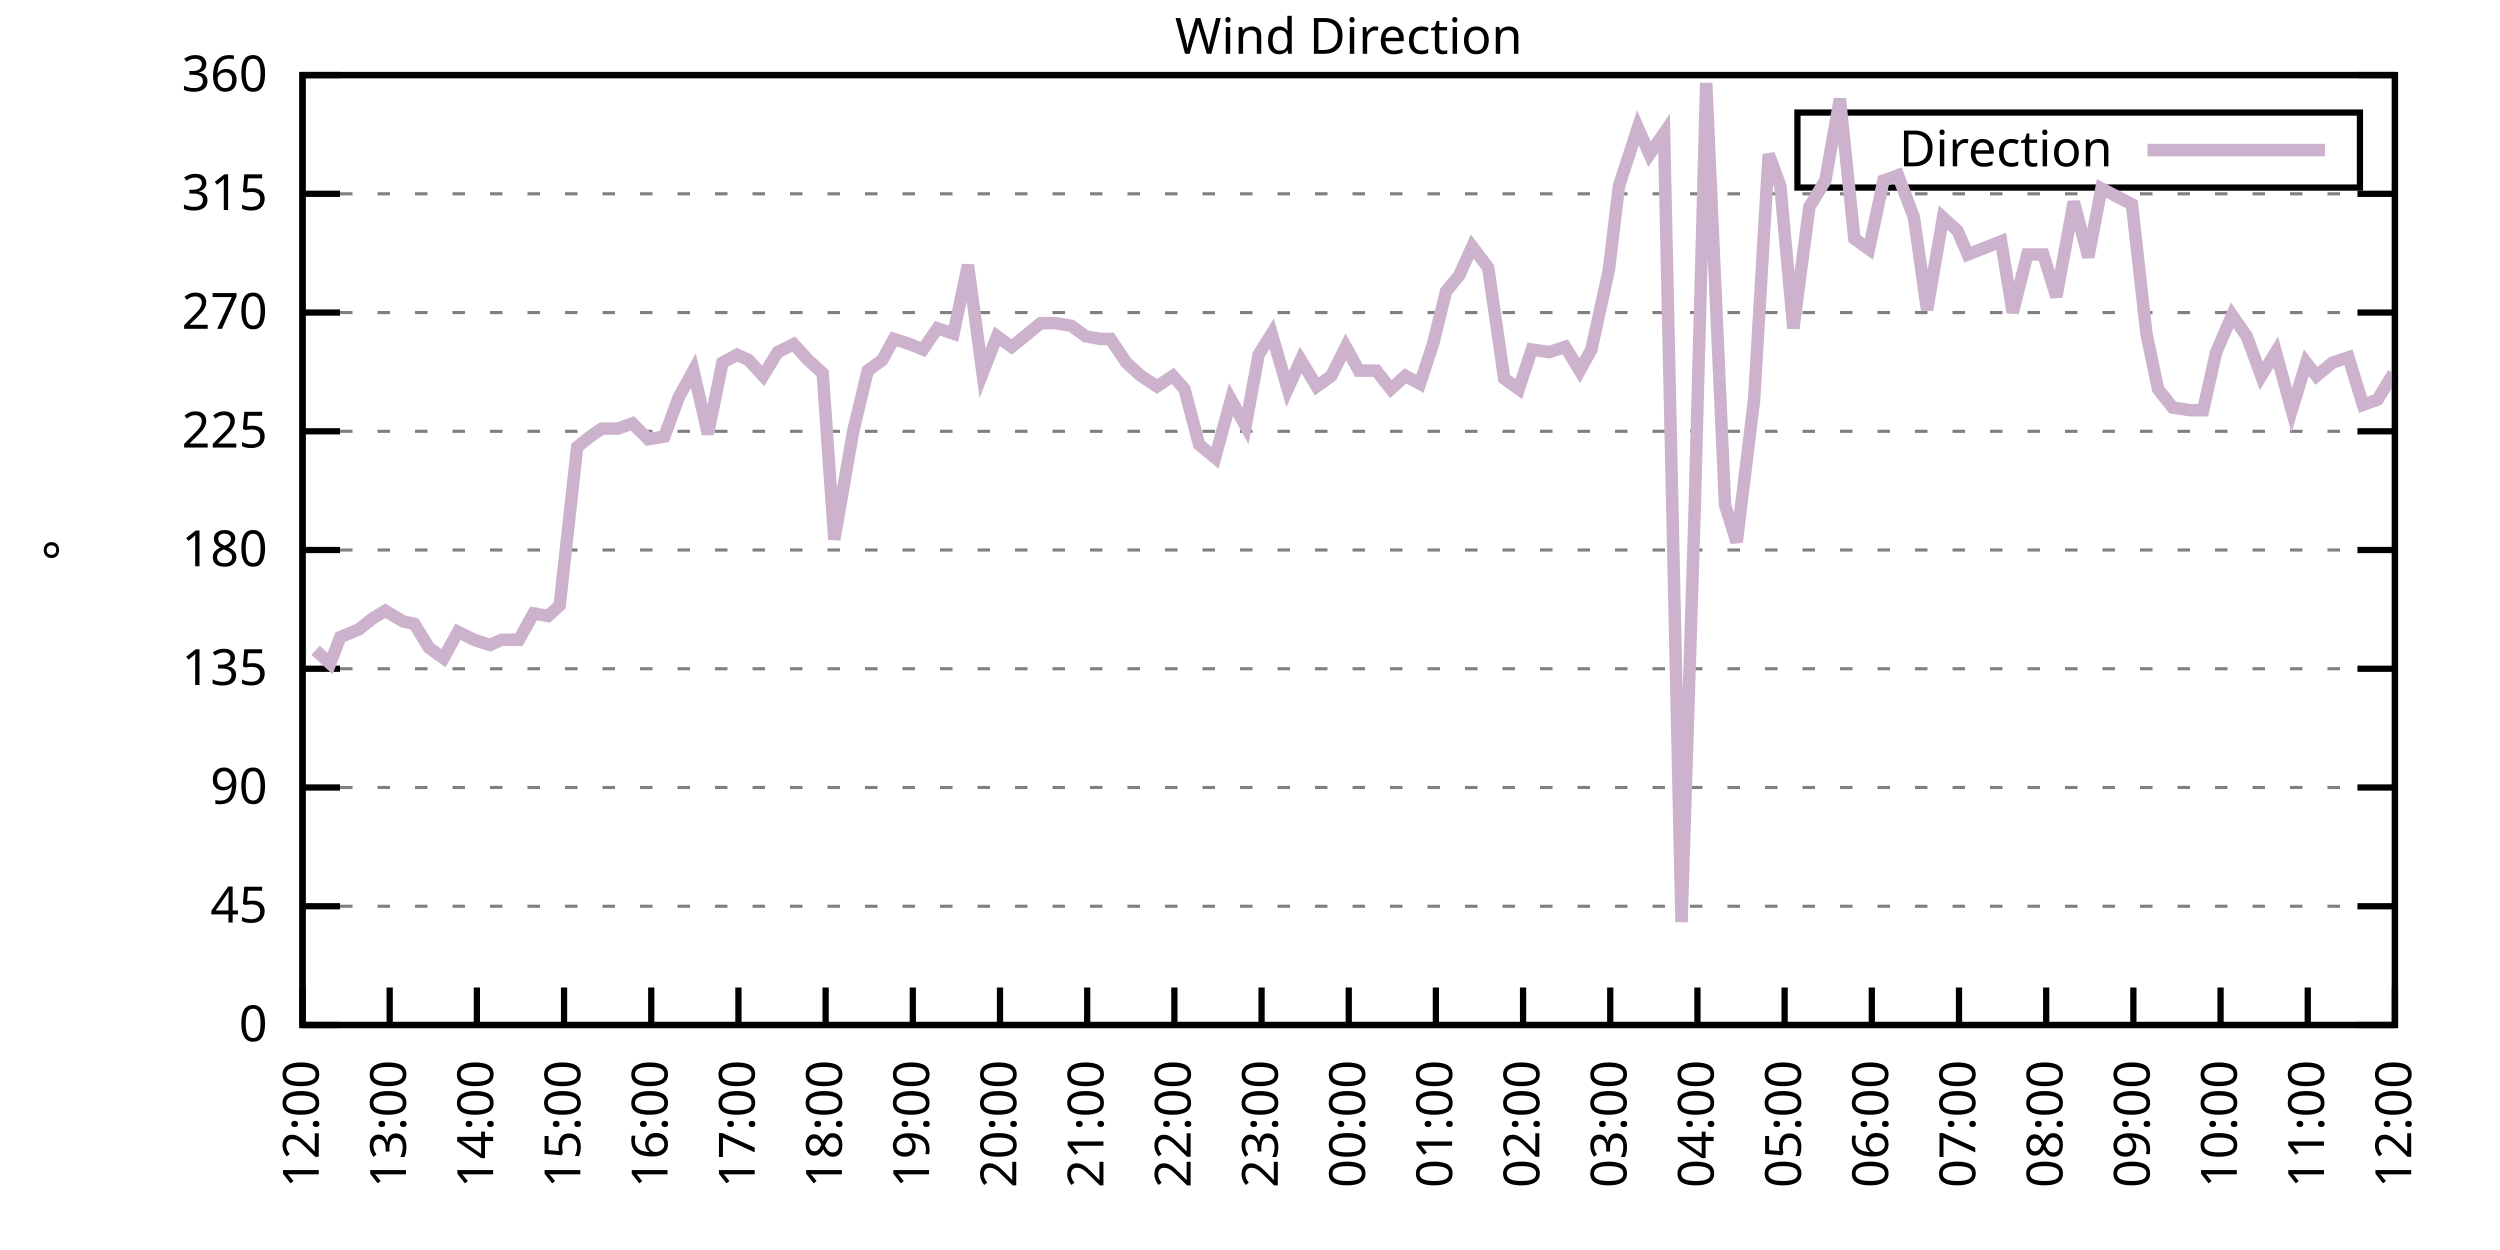
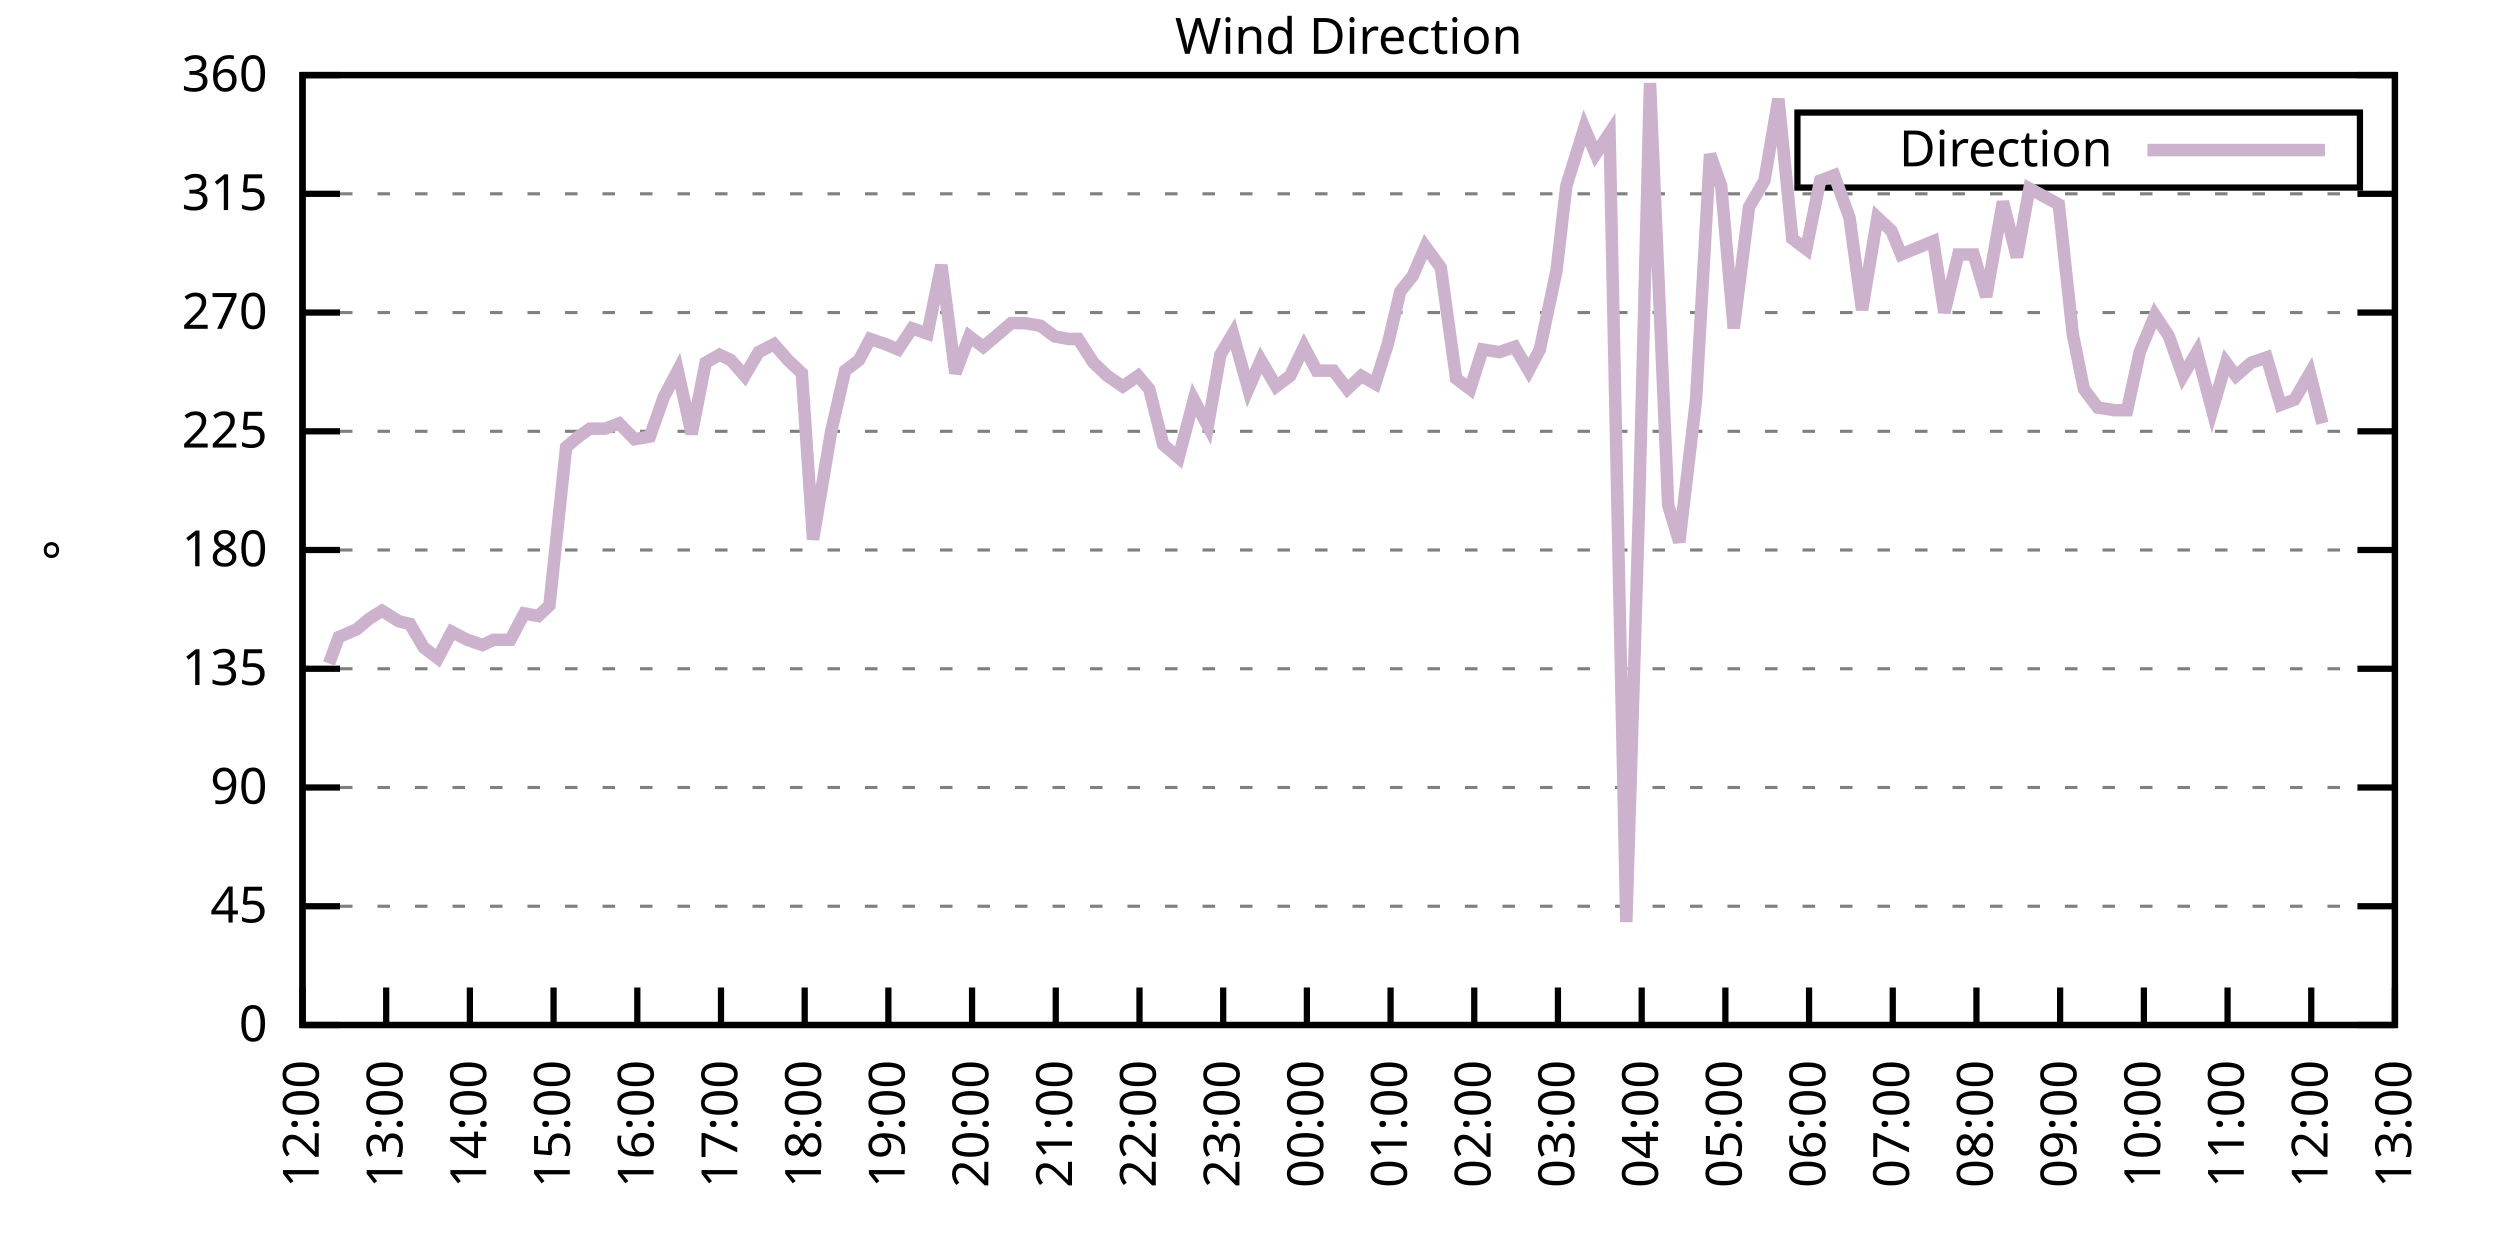
<svg xmlns="http://www.w3.org/2000/svg" xmlns:xlink="http://www.w3.org/1999/xlink" width="400" height="200" viewBox="0 0 400 200">
  <g id="gnuplot_canvas">
    <rect x="0" y="0" width="400" height="200" fill="none" />
    <defs>
      <circle id="gpDot" r="0.5" stroke-width="0.5" stroke="currentColor" />
      <path id="gpPt0" stroke-width="0.333" stroke="currentColor" d="M-1,0 h2 M0,-1 v2" />
      <path id="gpPt1" stroke-width="0.333" stroke="currentColor" d="M-1,-1 L1,1 M1,-1 L-1,1" />
      <path id="gpPt2" stroke-width="0.333" stroke="currentColor" d="M-1,0 L1,0 M0,-1 L0,1 M-1,-1 L1,1 M-1,1 L1,-1" />
      <rect id="gpPt3" stroke-width="0.333" stroke="currentColor" x="-1" y="-1" width="2" height="2" />
      <rect id="gpPt4" stroke-width="0.333" stroke="currentColor" fill="currentColor" x="-1" y="-1" width="2" height="2" />
      <circle id="gpPt5" stroke-width="0.333" stroke="currentColor" cx="0" cy="0" r="1" />
      <use xlink:href="#gpPt5" id="gpPt6" fill="currentColor" stroke="none" />
      <path id="gpPt7" stroke-width="0.333" stroke="currentColor" d="M0,-1.33 L-1.33,0.67 L1.33,0.67 z" />
      <use xlink:href="#gpPt7" id="gpPt8" fill="currentColor" stroke="none" />
      <use xlink:href="#gpPt7" id="gpPt9" stroke="currentColor" transform="rotate(180)" />
      <use xlink:href="#gpPt9" id="gpPt10" fill="currentColor" stroke="none" />
      <use xlink:href="#gpPt3" id="gpPt11" stroke="currentColor" transform="rotate(45)" />
      <use xlink:href="#gpPt11" id="gpPt12" fill="currentColor" stroke="none" />
      <path id="gpPt13" stroke-width="0.333" stroke="currentColor" d="M0,1.330 L1.265,0.411 L0.782,-1.067 L-0.782,-1.076 L-1.265,0.411 z" />
      <use xlink:href="#gpPt13" id="gpPt14" fill="currentColor" stroke="none" />
      <filter id="textbox" filterUnits="objectBoundingBox" x="0" y="0" height="1" width="1">
        <feFlood flood-color="white" flood-opacity="1" result="bgnd" />
        <feComposite in="SourceGraphic" in2="bgnd" operator="atop" />
      </filter>
      <filter id="greybox" filterUnits="objectBoundingBox" x="0" y="0" height="1" width="1">
        <feFlood flood-color="lightgrey" flood-opacity="1" result="grey" />
        <feComposite in="SourceGraphic" in2="grey" operator="atop" />
      </filter>
    </defs>
    <g fill="none" color="white" stroke="currentColor" stroke-width="1.00" stroke-linecap="butt" stroke-linejoin="miter">
</g>
    <g fill="none" color="black" stroke="currentColor" stroke-width="1.00" stroke-linecap="butt" stroke-linejoin="miter">
      <g stroke="none" shape-rendering="crispEdges">
        <polygon fill="rgb(255, 255, 255)" points="48.40,164.00 383.18,164.00 383.18,12.02 48.40,12.02 " />
      </g>
    </g>
    <g fill="none" color="black" stroke="currentColor" stroke-width="1.00" stroke-linecap="butt" stroke-linejoin="miter">
</g>
    <g fill="none" color="black" stroke="black" stroke-width="0.50" stroke-linecap="butt" stroke-linejoin="miter">
</g>
    <g fill="none" color="gray" stroke="currentColor" stroke-width="0.50" stroke-linecap="butt" stroke-linejoin="miter">
      <path stroke="gray" stroke-dasharray="2,4" class="gridline" d="M48.40,164.00 L383.19,164.00  " />
    </g>
    <g fill="none" color="gray" stroke="gray" stroke-width="1.00" stroke-linecap="butt" stroke-linejoin="miter">
</g>
    <g fill="none" color="black" stroke="currentColor" stroke-width="1.00" stroke-linecap="butt" stroke-linejoin="miter">
      <path stroke="black" d="M48.40,164.00 L54.40,164.00 M383.19,164.00 L377.19,164.00  " />
      <g transform="translate(42.80,166.60)" stroke="none" fill="black" font-family="Sans" font-size="8.00" text-anchor="end">
        <text>
          <tspan font-family="Sans"> 0</tspan>
        </text>
      </g>
    </g>
    <g fill="none" color="black" stroke="currentColor" stroke-width="1.00" stroke-linecap="butt" stroke-linejoin="miter">
</g>
    <g fill="none" color="black" stroke="black" stroke-width="0.50" stroke-linecap="butt" stroke-linejoin="miter">
</g>
    <g fill="none" color="gray" stroke="currentColor" stroke-width="0.50" stroke-linecap="butt" stroke-linejoin="miter">
      <path stroke="gray" stroke-dasharray="2,4" class="gridline" d="M48.40,145.00 L383.19,145.00  " />
    </g>
    <g fill="none" color="gray" stroke="gray" stroke-width="1.00" stroke-linecap="butt" stroke-linejoin="miter">
</g>
    <g fill="none" color="black" stroke="currentColor" stroke-width="1.00" stroke-linecap="butt" stroke-linejoin="miter">
      <path stroke="black" d="M48.40,145.00 L54.40,145.00 M383.19,145.00 L377.19,145.00  " />
      <g transform="translate(42.80,147.60)" stroke="none" fill="black" font-family="Sans" font-size="8.00" text-anchor="end">
        <text>
          <tspan font-family="Sans"> 45</tspan>
        </text>
      </g>
    </g>
    <g fill="none" color="black" stroke="currentColor" stroke-width="1.00" stroke-linecap="butt" stroke-linejoin="miter">
</g>
    <g fill="none" color="black" stroke="black" stroke-width="0.50" stroke-linecap="butt" stroke-linejoin="miter">
</g>
    <g fill="none" color="gray" stroke="currentColor" stroke-width="0.50" stroke-linecap="butt" stroke-linejoin="miter">
      <path stroke="gray" stroke-dasharray="2,4" class="gridline" d="M48.40,126.00 L383.19,126.00  " />
    </g>
    <g fill="none" color="gray" stroke="gray" stroke-width="1.00" stroke-linecap="butt" stroke-linejoin="miter">
</g>
    <g fill="none" color="black" stroke="currentColor" stroke-width="1.00" stroke-linecap="butt" stroke-linejoin="miter">
      <path stroke="black" d="M48.40,126.00 L54.40,126.00 M383.19,126.00 L377.19,126.00  " />
      <g transform="translate(42.80,128.60)" stroke="none" fill="black" font-family="Sans" font-size="8.00" text-anchor="end">
        <text>
          <tspan font-family="Sans"> 90</tspan>
        </text>
      </g>
    </g>
    <g fill="none" color="black" stroke="currentColor" stroke-width="1.00" stroke-linecap="butt" stroke-linejoin="miter">
</g>
    <g fill="none" color="black" stroke="black" stroke-width="0.50" stroke-linecap="butt" stroke-linejoin="miter">
</g>
    <g fill="none" color="gray" stroke="currentColor" stroke-width="0.50" stroke-linecap="butt" stroke-linejoin="miter">
      <path stroke="gray" stroke-dasharray="2,4" class="gridline" d="M48.40,107.00 L383.19,107.00  " />
    </g>
    <g fill="none" color="gray" stroke="gray" stroke-width="1.00" stroke-linecap="butt" stroke-linejoin="miter">
</g>
    <g fill="none" color="black" stroke="currentColor" stroke-width="1.00" stroke-linecap="butt" stroke-linejoin="miter">
      <path stroke="black" d="M48.40,107.00 L54.40,107.00 M383.19,107.00 L377.19,107.00  " />
      <g transform="translate(42.80,109.60)" stroke="none" fill="black" font-family="Sans" font-size="8.00" text-anchor="end">
        <text>
          <tspan font-family="Sans"> 135</tspan>
        </text>
      </g>
    </g>
    <g fill="none" color="black" stroke="currentColor" stroke-width="1.00" stroke-linecap="butt" stroke-linejoin="miter">
</g>
    <g fill="none" color="black" stroke="black" stroke-width="0.50" stroke-linecap="butt" stroke-linejoin="miter">
</g>
    <g fill="none" color="gray" stroke="currentColor" stroke-width="0.50" stroke-linecap="butt" stroke-linejoin="miter">
      <path stroke="gray" stroke-dasharray="2,4" class="gridline" d="M48.40,88.00 L383.19,88.00  " />
    </g>
    <g fill="none" color="gray" stroke="gray" stroke-width="1.00" stroke-linecap="butt" stroke-linejoin="miter">
</g>
    <g fill="none" color="black" stroke="currentColor" stroke-width="1.00" stroke-linecap="butt" stroke-linejoin="miter">
      <path stroke="black" d="M48.40,88.00 L54.40,88.00 M383.19,88.00 L377.19,88.00  " />
      <g transform="translate(42.80,90.60)" stroke="none" fill="black" font-family="Sans" font-size="8.00" text-anchor="end">
        <text>
          <tspan font-family="Sans"> 180</tspan>
        </text>
      </g>
    </g>
    <g fill="none" color="black" stroke="currentColor" stroke-width="1.00" stroke-linecap="butt" stroke-linejoin="miter">
</g>
    <g fill="none" color="black" stroke="black" stroke-width="0.50" stroke-linecap="butt" stroke-linejoin="miter">
</g>
    <g fill="none" color="gray" stroke="currentColor" stroke-width="0.50" stroke-linecap="butt" stroke-linejoin="miter">
      <path stroke="gray" stroke-dasharray="2,4" class="gridline" d="M48.40,69.01 L383.19,69.01  " />
    </g>
    <g fill="none" color="gray" stroke="gray" stroke-width="1.00" stroke-linecap="butt" stroke-linejoin="miter">
</g>
    <g fill="none" color="black" stroke="currentColor" stroke-width="1.00" stroke-linecap="butt" stroke-linejoin="miter">
      <path stroke="black" d="M48.40,69.01 L54.40,69.01 M383.19,69.01 L377.19,69.01  " />
      <g transform="translate(42.80,71.61)" stroke="none" fill="black" font-family="Sans" font-size="8.00" text-anchor="end">
        <text>
          <tspan font-family="Sans"> 225</tspan>
        </text>
      </g>
    </g>
    <g fill="none" color="black" stroke="currentColor" stroke-width="1.00" stroke-linecap="butt" stroke-linejoin="miter">
</g>
    <g fill="none" color="black" stroke="black" stroke-width="0.50" stroke-linecap="butt" stroke-linejoin="miter">
</g>
    <g fill="none" color="gray" stroke="currentColor" stroke-width="0.50" stroke-linecap="butt" stroke-linejoin="miter">
      <path stroke="gray" stroke-dasharray="2,4" class="gridline" d="M48.40,50.01 L383.19,50.01  " />
    </g>
    <g fill="none" color="gray" stroke="gray" stroke-width="1.00" stroke-linecap="butt" stroke-linejoin="miter">
</g>
    <g fill="none" color="black" stroke="currentColor" stroke-width="1.00" stroke-linecap="butt" stroke-linejoin="miter">
      <path stroke="black" d="M48.40,50.01 L54.40,50.01 M383.19,50.01 L377.19,50.01  " />
      <g transform="translate(42.80,52.61)" stroke="none" fill="black" font-family="Sans" font-size="8.00" text-anchor="end">
        <text>
          <tspan font-family="Sans"> 270</tspan>
        </text>
      </g>
    </g>
    <g fill="none" color="black" stroke="currentColor" stroke-width="1.00" stroke-linecap="butt" stroke-linejoin="miter">
</g>
    <g fill="none" color="black" stroke="black" stroke-width="0.50" stroke-linecap="butt" stroke-linejoin="miter">
</g>
    <g fill="none" color="gray" stroke="currentColor" stroke-width="0.50" stroke-linecap="butt" stroke-linejoin="miter">
      <path stroke="gray" stroke-dasharray="2,4" class="gridline" d="M48.40,31.01 L383.19,31.01  " />
    </g>
    <g fill="none" color="gray" stroke="gray" stroke-width="1.00" stroke-linecap="butt" stroke-linejoin="miter">
</g>
    <g fill="none" color="black" stroke="currentColor" stroke-width="1.00" stroke-linecap="butt" stroke-linejoin="miter">
      <path stroke="black" d="M48.40,31.01 L54.40,31.01 M383.19,31.01 L377.19,31.01  " />
      <g transform="translate(42.80,33.61)" stroke="none" fill="black" font-family="Sans" font-size="8.00" text-anchor="end">
        <text>
          <tspan font-family="Sans"> 315</tspan>
        </text>
      </g>
    </g>
    <g fill="none" color="black" stroke="currentColor" stroke-width="1.00" stroke-linecap="butt" stroke-linejoin="miter">
</g>
    <g fill="none" color="black" stroke="black" stroke-width="0.50" stroke-linecap="butt" stroke-linejoin="miter">
</g>
    <g fill="none" color="gray" stroke="currentColor" stroke-width="0.50" stroke-linecap="butt" stroke-linejoin="miter">
      <path stroke="gray" stroke-dasharray="2,4" class="gridline" d="M48.40,12.01 L383.19,12.01  " />
    </g>
    <g fill="none" color="gray" stroke="gray" stroke-width="1.00" stroke-linecap="butt" stroke-linejoin="miter">
</g>
    <g fill="none" color="black" stroke="currentColor" stroke-width="1.00" stroke-linecap="butt" stroke-linejoin="miter">
      <path stroke="black" d="M48.40,12.01 L54.40,12.01 M383.19,12.01 L377.19,12.01  " />
      <g transform="translate(42.80,14.61)" stroke="none" fill="black" font-family="Sans" font-size="8.00" text-anchor="end">
        <text>
          <tspan font-family="Sans"> 360</tspan>
        </text>
      </g>
    </g>
    <g fill="none" color="black" stroke="currentColor" stroke-width="1.00" stroke-linecap="butt" stroke-linejoin="miter">
      <path stroke="black" d="M48.40,164.00 L48.40,158.00  " />
      <g transform="translate(51.00,169.60) rotate(270.00)" stroke="none" fill="black" font-family="Sans" font-size="8.00" text-anchor="end">
        <text>
          <tspan font-family="Sans">12:00</tspan>
        </text>
      </g>
    </g>
    <g fill="none" color="black" stroke="currentColor" stroke-width="1.00" stroke-linecap="butt" stroke-linejoin="miter">
-       <path stroke="black" d="M62.35,164.00 L62.35,158.00  " />
-       <g transform="translate(64.95,169.60) rotate(270.00)" stroke="none" fill="black" font-family="Sans" font-size="8.00" text-anchor="end">
+       <path stroke="black" d="M61.79,164.00 L61.79,158.00  " />
+       <g transform="translate(64.39,169.60) rotate(270.00)" stroke="none" fill="black" font-family="Sans" font-size="8.00" text-anchor="end">
        <text>
          <tspan font-family="Sans">13:00</tspan>
        </text>
      </g>
    </g>
    <g fill="none" color="black" stroke="currentColor" stroke-width="1.00" stroke-linecap="butt" stroke-linejoin="miter">
-       <path stroke="black" d="M76.30,164.00 L76.30,158.00  " />
-       <g transform="translate(78.90,169.60) rotate(270.00)" stroke="none" fill="black" font-family="Sans" font-size="8.00" text-anchor="end">
+       <path stroke="black" d="M75.18,164.00 L75.18,158.00  " />
+       <g transform="translate(77.78,169.60) rotate(270.00)" stroke="none" fill="black" font-family="Sans" font-size="8.00" text-anchor="end">
        <text>
          <tspan font-family="Sans">14:00</tspan>
        </text>
      </g>
    </g>
    <g fill="none" color="black" stroke="currentColor" stroke-width="1.00" stroke-linecap="butt" stroke-linejoin="miter">
-       <path stroke="black" d="M90.25,164.00 L90.25,158.00  " />
-       <g transform="translate(92.85,169.60) rotate(270.00)" stroke="none" fill="black" font-family="Sans" font-size="8.00" text-anchor="end">
+       <path stroke="black" d="M88.57,164.00 L88.57,158.00  " />
+       <g transform="translate(91.17,169.60) rotate(270.00)" stroke="none" fill="black" font-family="Sans" font-size="8.00" text-anchor="end">
        <text>
          <tspan font-family="Sans">15:00</tspan>
        </text>
      </g>
    </g>
    <g fill="none" color="black" stroke="currentColor" stroke-width="1.00" stroke-linecap="butt" stroke-linejoin="miter">
-       <path stroke="black" d="M104.20,164.00 L104.20,158.00  " />
-       <g transform="translate(106.80,169.60) rotate(270.00)" stroke="none" fill="black" font-family="Sans" font-size="8.00" text-anchor="end">
+       <path stroke="black" d="M101.97,164.00 L101.97,158.00  " />
+       <g transform="translate(104.57,169.60) rotate(270.00)" stroke="none" fill="black" font-family="Sans" font-size="8.00" text-anchor="end">
        <text>
          <tspan font-family="Sans">16:00</tspan>
        </text>
      </g>
    </g>
    <g fill="none" color="black" stroke="currentColor" stroke-width="1.00" stroke-linecap="butt" stroke-linejoin="miter">
-       <path stroke="black" d="M118.15,164.00 L118.15,158.00  " />
-       <g transform="translate(120.75,169.60) rotate(270.00)" stroke="none" fill="black" font-family="Sans" font-size="8.00" text-anchor="end">
+       <path stroke="black" d="M115.36,164.00 L115.36,158.00  " />
+       <g transform="translate(117.96,169.60) rotate(270.00)" stroke="none" fill="black" font-family="Sans" font-size="8.00" text-anchor="end">
        <text>
          <tspan font-family="Sans">17:00</tspan>
        </text>
      </g>
    </g>
    <g fill="none" color="black" stroke="currentColor" stroke-width="1.00" stroke-linecap="butt" stroke-linejoin="miter">
-       <path stroke="black" d="M132.10,164.00 L132.10,158.00  " />
-       <g transform="translate(134.70,169.60) rotate(270.00)" stroke="none" fill="black" font-family="Sans" font-size="8.00" text-anchor="end">
+       <path stroke="black" d="M128.75,164.00 L128.75,158.00  " />
+       <g transform="translate(131.35,169.60) rotate(270.00)" stroke="none" fill="black" font-family="Sans" font-size="8.00" text-anchor="end">
        <text>
          <tspan font-family="Sans">18:00</tspan>
        </text>
      </g>
    </g>
    <g fill="none" color="black" stroke="currentColor" stroke-width="1.00" stroke-linecap="butt" stroke-linejoin="miter">
-       <path stroke="black" d="M146.05,164.00 L146.05,158.00  " />
-       <g transform="translate(148.65,169.60) rotate(270.00)" stroke="none" fill="black" font-family="Sans" font-size="8.00" text-anchor="end">
+       <path stroke="black" d="M142.14,164.00 L142.14,158.00  " />
+       <g transform="translate(144.74,169.60) rotate(270.00)" stroke="none" fill="black" font-family="Sans" font-size="8.00" text-anchor="end">
        <text>
          <tspan font-family="Sans">19:00</tspan>
        </text>
      </g>
    </g>
    <g fill="none" color="black" stroke="currentColor" stroke-width="1.00" stroke-linecap="butt" stroke-linejoin="miter">
-       <path stroke="black" d="M160.00,164.00 L160.00,158.00  " />
-       <g transform="translate(162.60,169.60) rotate(270.00)" stroke="none" fill="black" font-family="Sans" font-size="8.00" text-anchor="end">
+       <path stroke="black" d="M155.53,164.00 L155.53,158.00  " />
+       <g transform="translate(158.13,169.60) rotate(270.00)" stroke="none" fill="black" font-family="Sans" font-size="8.00" text-anchor="end">
        <text>
          <tspan font-family="Sans">20:00</tspan>
        </text>
      </g>
    </g>
    <g fill="none" color="black" stroke="currentColor" stroke-width="1.00" stroke-linecap="butt" stroke-linejoin="miter">
-       <path stroke="black" d="M173.95,164.00 L173.95,158.00  " />
-       <g transform="translate(176.55,169.60) rotate(270.00)" stroke="none" fill="black" font-family="Sans" font-size="8.00" text-anchor="end">
+       <path stroke="black" d="M168.92,164.00 L168.92,158.00  " />
+       <g transform="translate(171.52,169.60) rotate(270.00)" stroke="none" fill="black" font-family="Sans" font-size="8.00" text-anchor="end">
        <text>
          <tspan font-family="Sans">21:00</tspan>
        </text>
      </g>
    </g>
    <g fill="none" color="black" stroke="currentColor" stroke-width="1.00" stroke-linecap="butt" stroke-linejoin="miter">
-       <path stroke="black" d="M187.90,164.00 L187.90,158.00  " />
-       <g transform="translate(190.50,169.60) rotate(270.00)" stroke="none" fill="black" font-family="Sans" font-size="8.00" text-anchor="end">
+       <path stroke="black" d="M182.32,164.00 L182.32,158.00  " />
+       <g transform="translate(184.92,169.60) rotate(270.00)" stroke="none" fill="black" font-family="Sans" font-size="8.00" text-anchor="end">
        <text>
          <tspan font-family="Sans">22:00</tspan>
        </text>
      </g>
    </g>
    <g fill="none" color="black" stroke="currentColor" stroke-width="1.00" stroke-linecap="butt" stroke-linejoin="miter">
-       <path stroke="black" d="M201.85,164.00 L201.85,158.00  " />
-       <g transform="translate(204.45,169.60) rotate(270.00)" stroke="none" fill="black" font-family="Sans" font-size="8.00" text-anchor="end">
+       <path stroke="black" d="M195.71,164.00 L195.71,158.00  " />
+       <g transform="translate(198.31,169.60) rotate(270.00)" stroke="none" fill="black" font-family="Sans" font-size="8.00" text-anchor="end">
        <text>
          <tspan font-family="Sans">23:00</tspan>
        </text>
      </g>
    </g>
    <g fill="none" color="black" stroke="currentColor" stroke-width="1.00" stroke-linecap="butt" stroke-linejoin="miter">
-       <path stroke="black" d="M215.80,164.00 L215.80,158.00  " />
-       <g transform="translate(218.40,169.60) rotate(270.00)" stroke="none" fill="black" font-family="Sans" font-size="8.00" text-anchor="end">
+       <path stroke="black" d="M209.10,164.00 L209.10,158.00  " />
+       <g transform="translate(211.70,169.60) rotate(270.00)" stroke="none" fill="black" font-family="Sans" font-size="8.00" text-anchor="end">
        <text>
          <tspan font-family="Sans">00:00</tspan>
        </text>
      </g>
    </g>
    <g fill="none" color="black" stroke="currentColor" stroke-width="1.00" stroke-linecap="butt" stroke-linejoin="miter">
-       <path stroke="black" d="M229.74,164.00 L229.74,158.00  " />
-       <g transform="translate(232.34,169.60) rotate(270.00)" stroke="none" fill="black" font-family="Sans" font-size="8.00" text-anchor="end">
+       <path stroke="black" d="M222.49,164.00 L222.49,158.00  " />
+       <g transform="translate(225.09,169.60) rotate(270.00)" stroke="none" fill="black" font-family="Sans" font-size="8.00" text-anchor="end">
        <text>
          <tspan font-family="Sans">01:00</tspan>
        </text>
      </g>
    </g>
    <g fill="none" color="black" stroke="currentColor" stroke-width="1.00" stroke-linecap="butt" stroke-linejoin="miter">
-       <path stroke="black" d="M243.69,164.00 L243.69,158.00  " />
-       <g transform="translate(246.29,169.60) rotate(270.00)" stroke="none" fill="black" font-family="Sans" font-size="8.00" text-anchor="end">
+       <path stroke="black" d="M235.88,164.00 L235.88,158.00  " />
+       <g transform="translate(238.48,169.60) rotate(270.00)" stroke="none" fill="black" font-family="Sans" font-size="8.00" text-anchor="end">
        <text>
          <tspan font-family="Sans">02:00</tspan>
        </text>
      </g>
    </g>
    <g fill="none" color="black" stroke="currentColor" stroke-width="1.00" stroke-linecap="butt" stroke-linejoin="miter">
-       <path stroke="black" d="M257.64,164.00 L257.64,158.00  " />
-       <g transform="translate(260.24,169.60) rotate(270.00)" stroke="none" fill="black" font-family="Sans" font-size="8.00" text-anchor="end">
+       <path stroke="black" d="M249.27,164.00 L249.27,158.00  " />
+       <g transform="translate(251.87,169.60) rotate(270.00)" stroke="none" fill="black" font-family="Sans" font-size="8.00" text-anchor="end">
        <text>
          <tspan font-family="Sans">03:00</tspan>
        </text>
      </g>
    </g>
    <g fill="none" color="black" stroke="currentColor" stroke-width="1.00" stroke-linecap="butt" stroke-linejoin="miter">
-       <path stroke="black" d="M271.59,164.00 L271.59,158.00  " />
-       <g transform="translate(274.19,169.60) rotate(270.00)" stroke="none" fill="black" font-family="Sans" font-size="8.00" text-anchor="end">
+       <path stroke="black" d="M262.67,164.00 L262.67,158.00  " />
+       <g transform="translate(265.27,169.60) rotate(270.00)" stroke="none" fill="black" font-family="Sans" font-size="8.00" text-anchor="end">
        <text>
          <tspan font-family="Sans">04:00</tspan>
        </text>
      </g>
    </g>
    <g fill="none" color="black" stroke="currentColor" stroke-width="1.00" stroke-linecap="butt" stroke-linejoin="miter">
-       <path stroke="black" d="M285.54,164.00 L285.54,158.00  " />
-       <g transform="translate(288.14,169.60) rotate(270.00)" stroke="none" fill="black" font-family="Sans" font-size="8.00" text-anchor="end">
+       <path stroke="black" d="M276.06,164.00 L276.06,158.00  " />
+       <g transform="translate(278.66,169.60) rotate(270.00)" stroke="none" fill="black" font-family="Sans" font-size="8.00" text-anchor="end">
        <text>
          <tspan font-family="Sans">05:00</tspan>
        </text>
      </g>
    </g>
    <g fill="none" color="black" stroke="currentColor" stroke-width="1.00" stroke-linecap="butt" stroke-linejoin="miter">
-       <path stroke="black" d="M299.49,164.00 L299.49,158.00  " />
-       <g transform="translate(302.09,169.60) rotate(270.00)" stroke="none" fill="black" font-family="Sans" font-size="8.00" text-anchor="end">
+       <path stroke="black" d="M289.45,164.00 L289.45,158.00  " />
+       <g transform="translate(292.05,169.60) rotate(270.00)" stroke="none" fill="black" font-family="Sans" font-size="8.00" text-anchor="end">
        <text>
          <tspan font-family="Sans">06:00</tspan>
        </text>
      </g>
    </g>
    <g fill="none" color="black" stroke="currentColor" stroke-width="1.00" stroke-linecap="butt" stroke-linejoin="miter">
-       <path stroke="black" d="M313.44,164.00 L313.44,158.00  " />
-       <g transform="translate(316.04,169.60) rotate(270.00)" stroke="none" fill="black" font-family="Sans" font-size="8.00" text-anchor="end">
+       <path stroke="black" d="M302.84,164.00 L302.84,158.00  " />
+       <g transform="translate(305.44,169.60) rotate(270.00)" stroke="none" fill="black" font-family="Sans" font-size="8.00" text-anchor="end">
        <text>
          <tspan font-family="Sans">07:00</tspan>
        </text>
      </g>
    </g>
    <g fill="none" color="black" stroke="currentColor" stroke-width="1.00" stroke-linecap="butt" stroke-linejoin="miter">
-       <path stroke="black" d="M327.39,164.00 L327.39,158.00  " />
-       <g transform="translate(329.99,169.60) rotate(270.00)" stroke="none" fill="black" font-family="Sans" font-size="8.00" text-anchor="end">
+       <path stroke="black" d="M316.23,164.00 L316.23,158.00  " />
+       <g transform="translate(318.83,169.60) rotate(270.00)" stroke="none" fill="black" font-family="Sans" font-size="8.00" text-anchor="end">
        <text>
          <tspan font-family="Sans">08:00</tspan>
        </text>
      </g>
    </g>
    <g fill="none" color="black" stroke="currentColor" stroke-width="1.00" stroke-linecap="butt" stroke-linejoin="miter">
-       <path stroke="black" d="M341.34,164.00 L341.34,158.00  " />
-       <g transform="translate(343.94,169.60) rotate(270.00)" stroke="none" fill="black" font-family="Sans" font-size="8.00" text-anchor="end">
+       <path stroke="black" d="M329.62,164.00 L329.62,158.00  " />
+       <g transform="translate(332.22,169.60) rotate(270.00)" stroke="none" fill="black" font-family="Sans" font-size="8.00" text-anchor="end">
        <text>
          <tspan font-family="Sans">09:00</tspan>
        </text>
      </g>
    </g>
    <g fill="none" color="black" stroke="currentColor" stroke-width="1.00" stroke-linecap="butt" stroke-linejoin="miter">
-       <path stroke="black" d="M355.29,164.00 L355.29,158.00  " />
-       <g transform="translate(357.89,169.60) rotate(270.00)" stroke="none" fill="black" font-family="Sans" font-size="8.00" text-anchor="end">
+       <path stroke="black" d="M343.02,164.00 L343.02,158.00  " />
+       <g transform="translate(345.62,169.60) rotate(270.00)" stroke="none" fill="black" font-family="Sans" font-size="8.00" text-anchor="end">
        <text>
          <tspan font-family="Sans">10:00</tspan>
        </text>
      </g>
    </g>
    <g fill="none" color="black" stroke="currentColor" stroke-width="1.00" stroke-linecap="butt" stroke-linejoin="miter">
-       <path stroke="black" d="M369.24,164.00 L369.24,158.00  " />
-       <g transform="translate(371.84,169.60) rotate(270.00)" stroke="none" fill="black" font-family="Sans" font-size="8.00" text-anchor="end">
+       <path stroke="black" d="M356.41,164.00 L356.41,158.00  " />
+       <g transform="translate(359.01,169.60) rotate(270.00)" stroke="none" fill="black" font-family="Sans" font-size="8.00" text-anchor="end">
        <text>
          <tspan font-family="Sans">11:00</tspan>
+         </text>
+       </g>
+     </g>
+     <g fill="none" color="black" stroke="currentColor" stroke-width="1.00" stroke-linecap="butt" stroke-linejoin="miter">
+       <path stroke="black" d="M369.80,164.00 L369.80,158.00  " />
+       <g transform="translate(372.40,169.60) rotate(270.00)" stroke="none" fill="black" font-family="Sans" font-size="8.00" text-anchor="end">
+         <text>
+           <tspan font-family="Sans">12:00</tspan>
        </text>
      </g>
    </g>
    <g fill="none" color="black" stroke="currentColor" stroke-width="1.00" stroke-linecap="butt" stroke-linejoin="miter">
      <path stroke="black" d="M383.19,164.00 L383.19,158.00  " />
      <g transform="translate(385.79,169.60) rotate(270.00)" stroke="none" fill="black" font-family="Sans" font-size="8.00" text-anchor="end">
        <text>
-           <tspan font-family="Sans">12:00</tspan>
+           <tspan font-family="Sans">13:00</tspan>
        </text>
      </g>
    </g>
    <g fill="none" color="black" stroke="currentColor" stroke-width="1.00" stroke-linecap="butt" stroke-linejoin="miter">
</g>
    <g fill="none" color="black" stroke="currentColor" stroke-width="1.00" stroke-linecap="butt" stroke-linejoin="miter">
      <path stroke="black" d="M48.40,12.01 L48.40,164.00 L383.19,164.00 L383.19,12.01 L48.40,12.01 Z  " />
    </g>
    <g fill="none" color="black" stroke="currentColor" stroke-width="1.00" stroke-linecap="butt" stroke-linejoin="miter">
</g>
    <g fill="none" color="black" stroke="currentColor" stroke-width="1.00" stroke-linecap="butt" stroke-linejoin="miter">
      <path stroke="black" d="M287.59,30.01 L287.59,18.01 L377.59,18.01 L377.59,30.01 L287.59,30.01 Z  " />
    </g>
    <g id="Wind_direction_plot_1">
      <g fill="none" color="white" stroke="black" stroke-width="2.00" stroke-linecap="butt" stroke-linejoin="miter">
</g>
      <g fill="none" color="black" stroke="currentColor" stroke-width="2.00" stroke-linecap="butt" stroke-linejoin="miter">
        <g transform="translate(337.99,26.61)" stroke="none" fill="black" font-family="Sans" font-size="8.00" text-anchor="end">
          <text>
            <tspan font-family="Sans">Direction</tspan>
          </text>
        </g>
      </g>
      <g fill="none" color="black" stroke="currentColor" stroke-width="2.00" stroke-linecap="butt" stroke-linejoin="miter">
-         <path stroke="rgb(204, 178, 204)" d="M343.59,24.01 L371.99,24.01 M50.49,104.05 L52.82,106.16 L54.44,101.94 L57.47,100.67 L59.56,98.98 L61.65,97.72   L64.44,99.40 L66.30,99.83 L68.63,103.63 L70.95,105.31 L73.28,101.09 L75.83,102.36 L78.39,103.20 L80.25,102.36   L83.04,102.36 L85.37,98.14 L87.69,98.56 L89.55,96.87 L92.34,71.54 L94.43,69.85 L96.29,68.58 L98.85,68.58   L101.18,67.74 L103.73,70.27 L106.29,69.85 L108.62,63.52 L110.94,59.30 L113.27,69.43 L115.59,58.03 L117.92,56.76   L119.78,57.61 L122.10,60.14 L124.43,56.34 L126.98,55.07 L129.31,57.61 L131.63,59.72 L133.49,86.32 L136.51,69.01   L138.84,59.30 L141.16,57.61 L143.02,54.23 L145.58,55.07 L147.67,55.92 L150.00,52.54 L152.56,53.39 L154.88,42.41   L157.21,59.72 L159.53,53.81 L161.86,55.50 L163.95,53.81 L166.51,51.70 L168.83,51.70 L171.39,52.12 L173.71,53.81   L176.04,54.23 L177.67,54.23 L180.22,58.03 L182.55,60.14 L185.11,61.83 L187.66,60.14 L189.52,62.25 L191.85,71.12   L194.41,73.23 L196.96,63.94 L199.29,68.16 L201.38,56.76 L203.47,53.39 L206.03,62.25 L208.12,57.61 L210.68,61.83   L213.01,60.14 L215.33,55.50 L217.42,59.30 L220.21,59.30 L222.54,62.25 L224.86,60.14 L227.19,61.41 L229.28,55.07   L231.37,46.63 L233.46,44.10 L235.56,39.45 L238.11,42.83 L240.67,60.56 L243.00,62.25 L245.09,55.92 L247.88,56.34   L250.44,55.50 L252.76,59.30 L254.62,55.92 L257.41,43.25 L259.04,29.74 L262.06,20.45 L263.92,24.68 L266.25,21.30   L269.04,147.53 L271.13,82.09 L272.99,13.28 L276.01,80.83 L277.87,86.74 L280.66,63.94 L282.99,24.68 L284.85,29.74   L286.94,52.54 L289.50,33.12 L292.05,28.90 L294.38,15.81 L296.70,38.19 L299.03,39.87 L301.35,28.90 L303.68,28.05   L306.23,34.81 L308.33,49.59 L310.88,34.81 L313.21,36.92 L314.84,40.72 L320.18,38.61 L322.04,50.01 L324.37,40.72   L326.93,40.72 L329.02,47.47 L331.81,32.28 L334.13,41.14 L336.23,30.16 L341.11,32.70 L343.43,53.39 L345.29,62.25   L347.62,65.21 L350.41,65.63 L352.50,65.63 L354.59,56.34 L357.15,50.43 L359.48,53.81 L361.80,60.14 L364.13,56.34   L366.68,65.63 L369.01,58.03 L370.64,60.14 L373.19,58.03 L375.75,57.18 L378.08,64.78 L380.40,63.94 L382.96,59.72    " />
+         <path stroke="rgb(204, 178, 204)" d="M343.59,24.01 L371.99,24.01 M52.64,106.16 L54.20,101.94 L57.10,100.67 L59.11,98.98 L61.12,97.72 L63.80,99.40   L65.59,99.83 L67.82,103.63 L70.05,105.31 L72.28,101.09 L74.74,102.36 L77.19,103.20 L78.98,102.36 L81.66,102.36   L83.89,98.14 L86.12,98.56 L87.91,96.87 L90.58,71.54 L92.59,69.85 L94.38,68.58 L96.83,68.58 L99.06,67.74   L101.52,70.27 L103.98,69.85 L106.21,63.52 L108.44,59.30 L110.67,69.43 L112.90,58.03 L115.13,56.76 L116.92,57.61   L119.15,60.14 L121.38,56.34 L123.84,55.07 L126.07,57.61 L128.30,59.72 L130.09,86.32 L132.99,69.01 L135.22,59.30   L137.45,57.61 L139.24,54.23 L141.69,55.07 L143.70,55.92 L145.94,52.54 L148.39,53.39 L150.62,42.41 L152.85,59.72   L155.09,53.81 L157.32,55.50 L159.33,53.81 L161.78,51.70 L164.01,51.70 L166.47,52.12 L168.70,53.81 L170.93,54.23   L172.50,54.23 L174.95,58.03 L177.18,60.14 L179.64,61.83 L182.09,60.14 L183.88,62.25 L186.11,71.12 L188.57,73.23   L191.02,63.94 L193.25,68.16 L195.26,56.76 L197.27,53.39 L199.73,62.25 L201.73,57.61 L204.19,61.83 L206.42,60.14   L208.65,55.50 L210.66,59.30 L213.34,59.30 L215.57,62.25 L217.80,60.14 L220.04,61.41 L222.04,55.07 L224.05,46.63   L226.06,44.10 L228.07,39.45 L230.53,42.83 L232.98,60.56 L235.21,62.25 L237.22,55.92 L239.90,56.34 L242.36,55.50   L244.59,59.30 L246.37,55.92 L249.05,43.25 L250.61,29.74 L253.51,20.45 L255.30,24.68 L257.53,21.30 L260.21,147.53   L262.22,82.09 L264.00,13.28 L266.91,80.83 L268.69,86.74 L271.37,63.94 L273.60,24.68 L275.39,29.74 L277.40,52.54   L279.85,33.12 L282.31,28.90 L284.54,15.81 L286.77,38.19 L289.00,39.87 L291.23,28.90 L293.47,28.05 L295.92,34.81   L297.93,49.59 L300.39,34.81 L302.62,36.92 L304.18,40.72 L309.31,38.61 L311.10,50.01 L313.33,40.72 L315.79,40.72   L317.79,47.47 L320.47,32.28 L322.70,41.14 L324.71,30.16 L329.40,32.70 L331.63,53.39 L333.42,62.25 L335.65,65.21   L338.33,65.63 L340.34,65.63 L342.35,56.34 L344.80,50.43 L347.03,53.81 L349.26,60.14 L351.50,56.34 L353.95,65.63   L356.18,58.03 L357.75,60.14 L360.20,58.03 L362.66,57.18 L364.89,64.78 L367.12,63.94 L369.58,59.72 L371.58,67.74    " />
      </g>
    </g>
    <g fill="none" color="black" stroke="currentColor" stroke-width="2.00" stroke-linecap="butt" stroke-linejoin="miter">
</g>
    <g fill="none" color="black" stroke="black" stroke-width="1.00" stroke-linecap="butt" stroke-linejoin="miter">
</g>
    <g fill="none" color="black" stroke="currentColor" stroke-width="1.00" stroke-linecap="butt" stroke-linejoin="miter">
      <path stroke="black" d="M48.40,12.01 L48.40,164.00 L383.19,164.00 L383.19,12.01 L48.40,12.01 Z  " />
      <g transform="translate(12.80,88.01) rotate(270.00)" stroke="none" fill="black" font-family="Sans" font-size="8.00" text-anchor="middle">
        <text>
          <tspan font-family="Sans">°</tspan>
        </text>
      </g>
    </g>
    <g fill="none" color="black" stroke="currentColor" stroke-width="1.00" stroke-linecap="butt" stroke-linejoin="miter">
</g>
    <g fill="none" color="black" stroke="currentColor" stroke-width="1.00" stroke-linecap="butt" stroke-linejoin="miter">
      <g transform="translate(215.79,8.61)" stroke="none" fill="black" font-family="Sans" font-size="8.00" text-anchor="middle">
        <text>
          <tspan font-family="Sans">Wind Direction</tspan>
        </text>
      </g>
    </g>
    <g fill="none" color="black" stroke="currentColor" stroke-width="1.00" stroke-linecap="butt" stroke-linejoin="miter">
</g>
  </g>
</svg>
